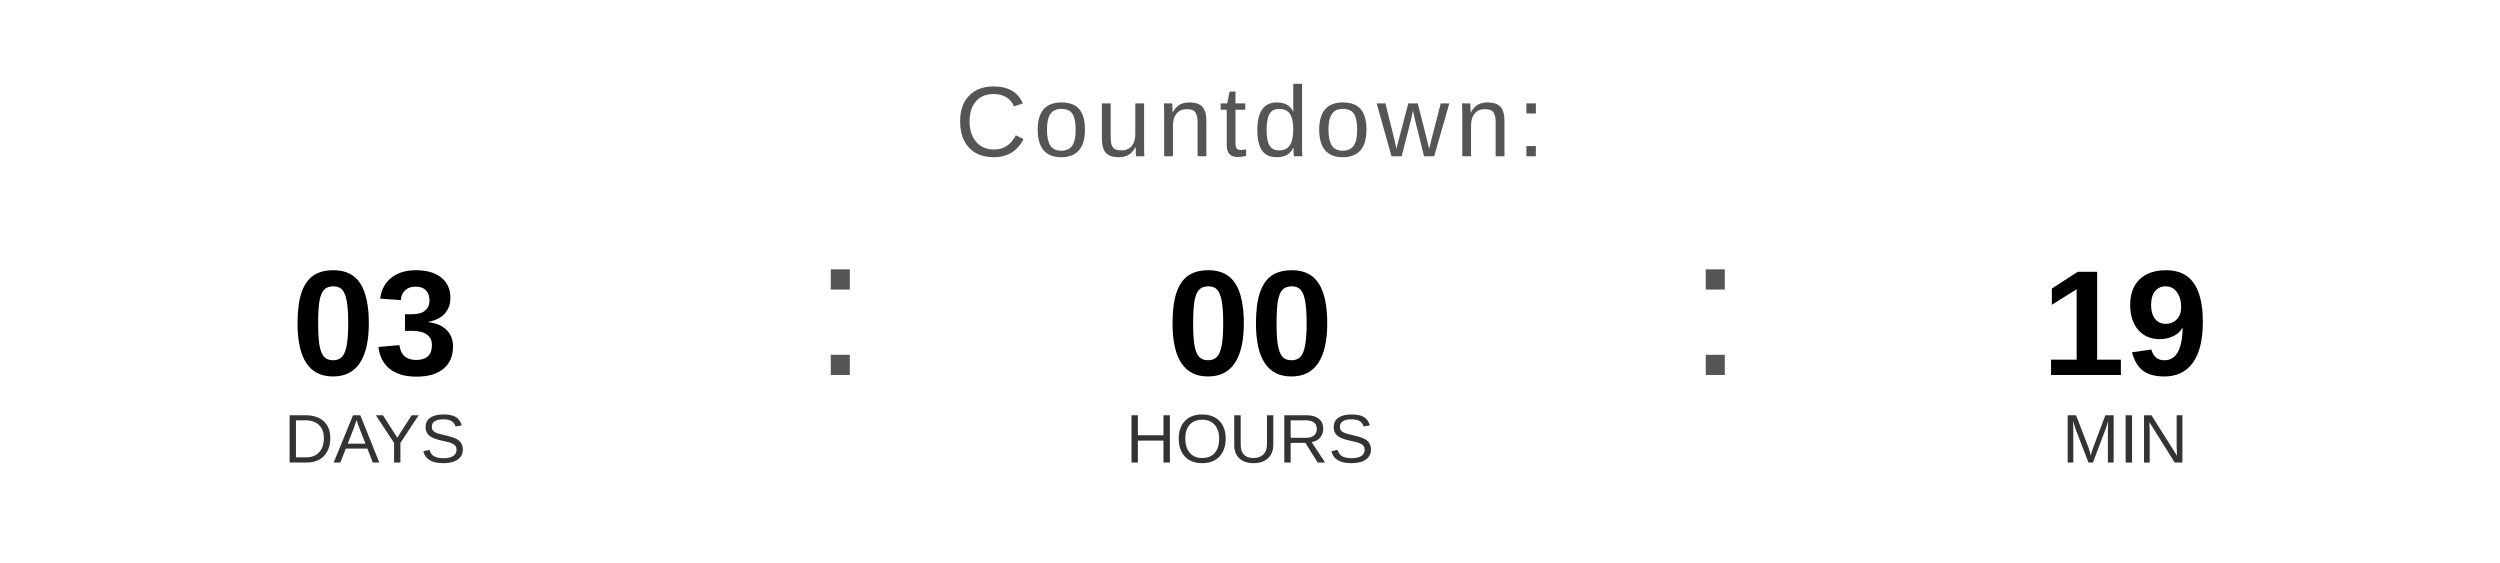
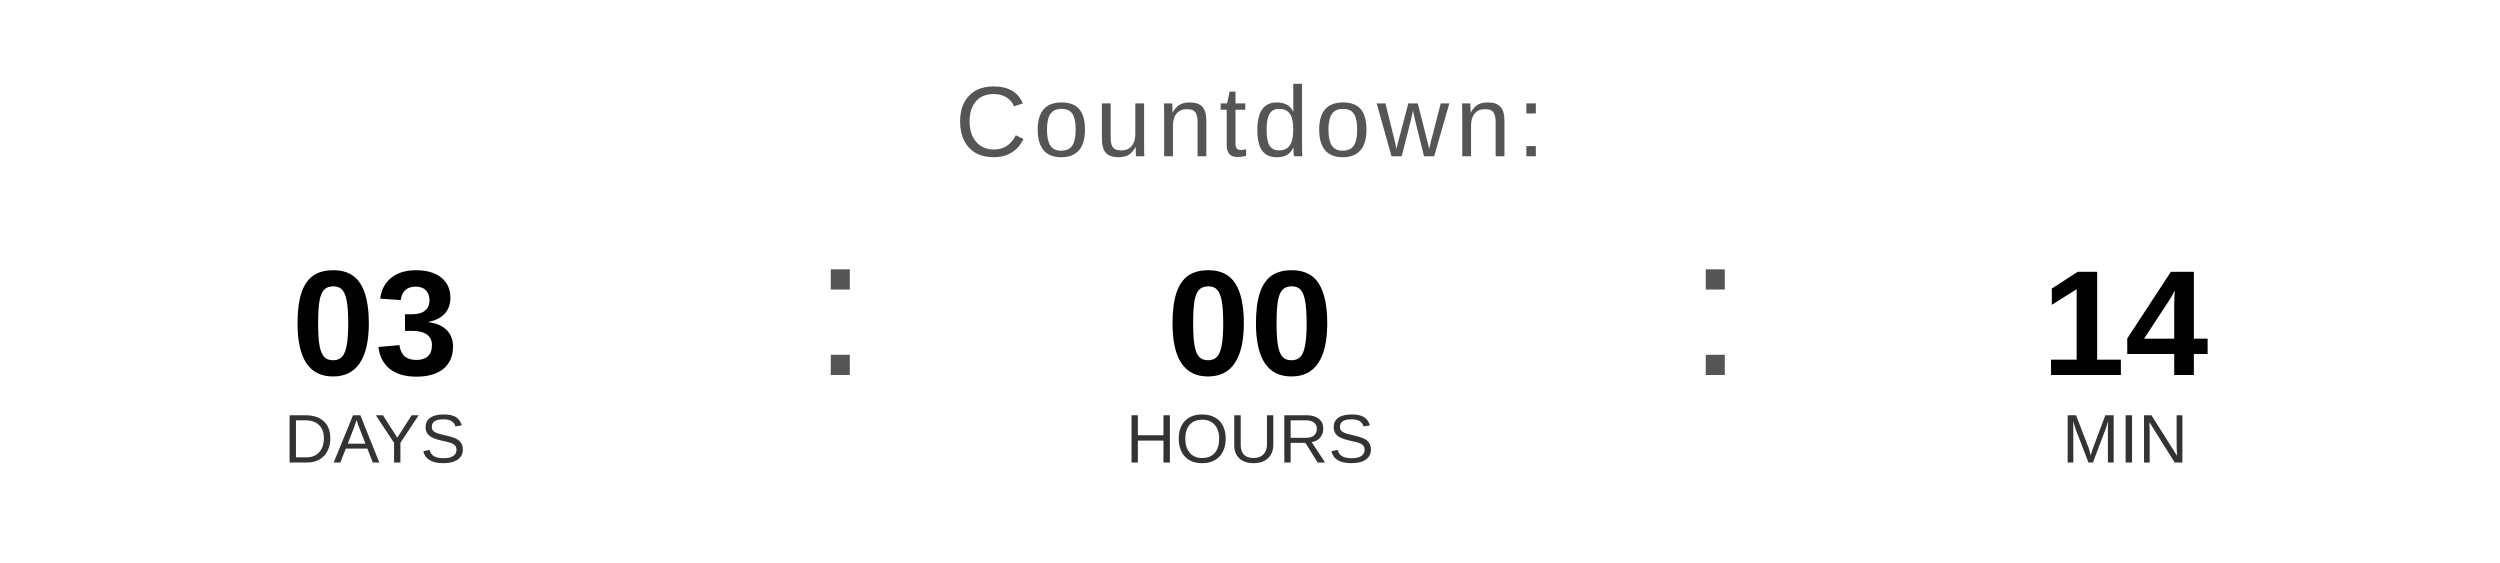
<svg xmlns="http://www.w3.org/2000/svg" width="400" height="90" viewBox="0 0 400 90">
  <text x="200" y="25" font-family="Arial, Helvetica, sans-serif" font-size="16" fill="#555555" text-anchor="middle" letter-spacing="1">
    Countdown:
  </text>
  <text x="60" y="60" font-family="Arial, Helvetica, sans-serif" font-size="24" font-weight="bold" fill="#000000" text-anchor="middle">03</text>
  <text x="60" y="74" font-family="Arial, Helvetica, sans-serif" font-size="11" fill="#333333" text-anchor="middle">DAYS</text>
  <text x="130" y="60" font-family="Arial, sans-serif" font-size="32" fill="#555555">:</text>
  <text x="200" y="60" font-family="Arial, Helvetica, sans-serif" font-size="24" font-weight="bold" fill="#000000" text-anchor="middle">00</text>
  <text x="200" y="74" font-family="Arial, Helvetica, sans-serif" font-size="11" fill="#333333" text-anchor="middle">HOURS</text>
  <text x="270" y="60" font-family="Arial, sans-serif" font-size="32" fill="#555555">:</text>
-   <text x="340" y="60" font-family="Arial, Helvetica, sans-serif" font-size="24" font-weight="bold" fill="#000000" text-anchor="middle">19</text>
+   <text x="340" y="60" font-family="Arial, Helvetica, sans-serif" font-size="24" font-weight="bold" fill="#000000" text-anchor="middle">14</text>
  <text x="340" y="74" font-family="Arial, Helvetica, sans-serif" font-size="11" fill="#333333" text-anchor="middle">MIN</text>
</svg>
